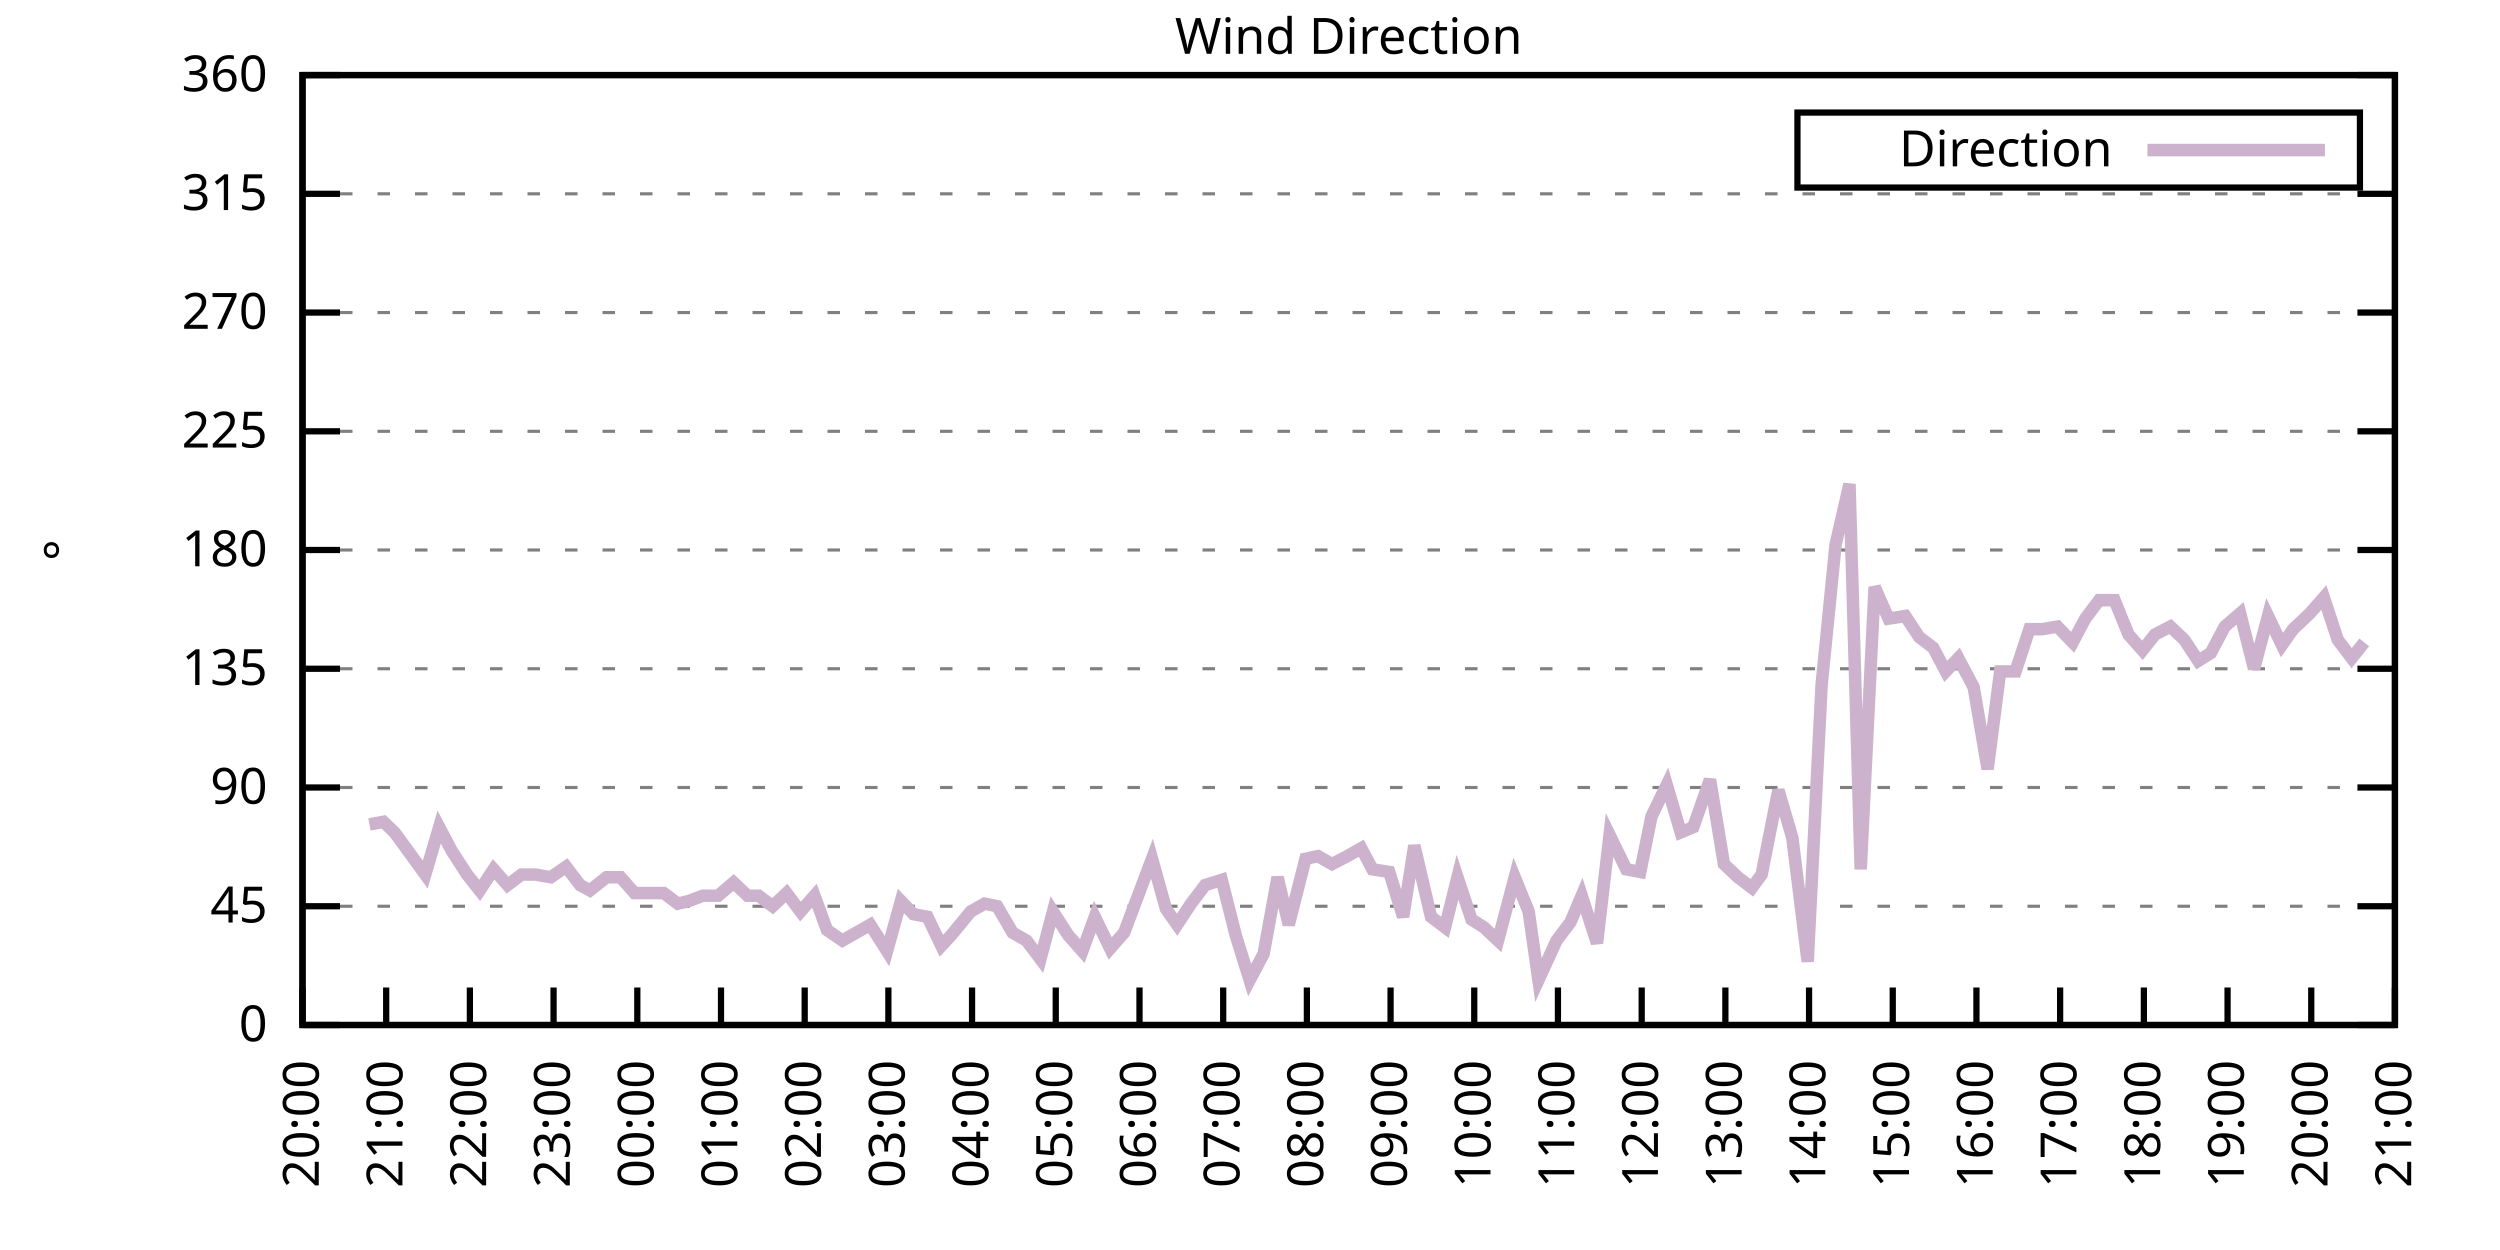
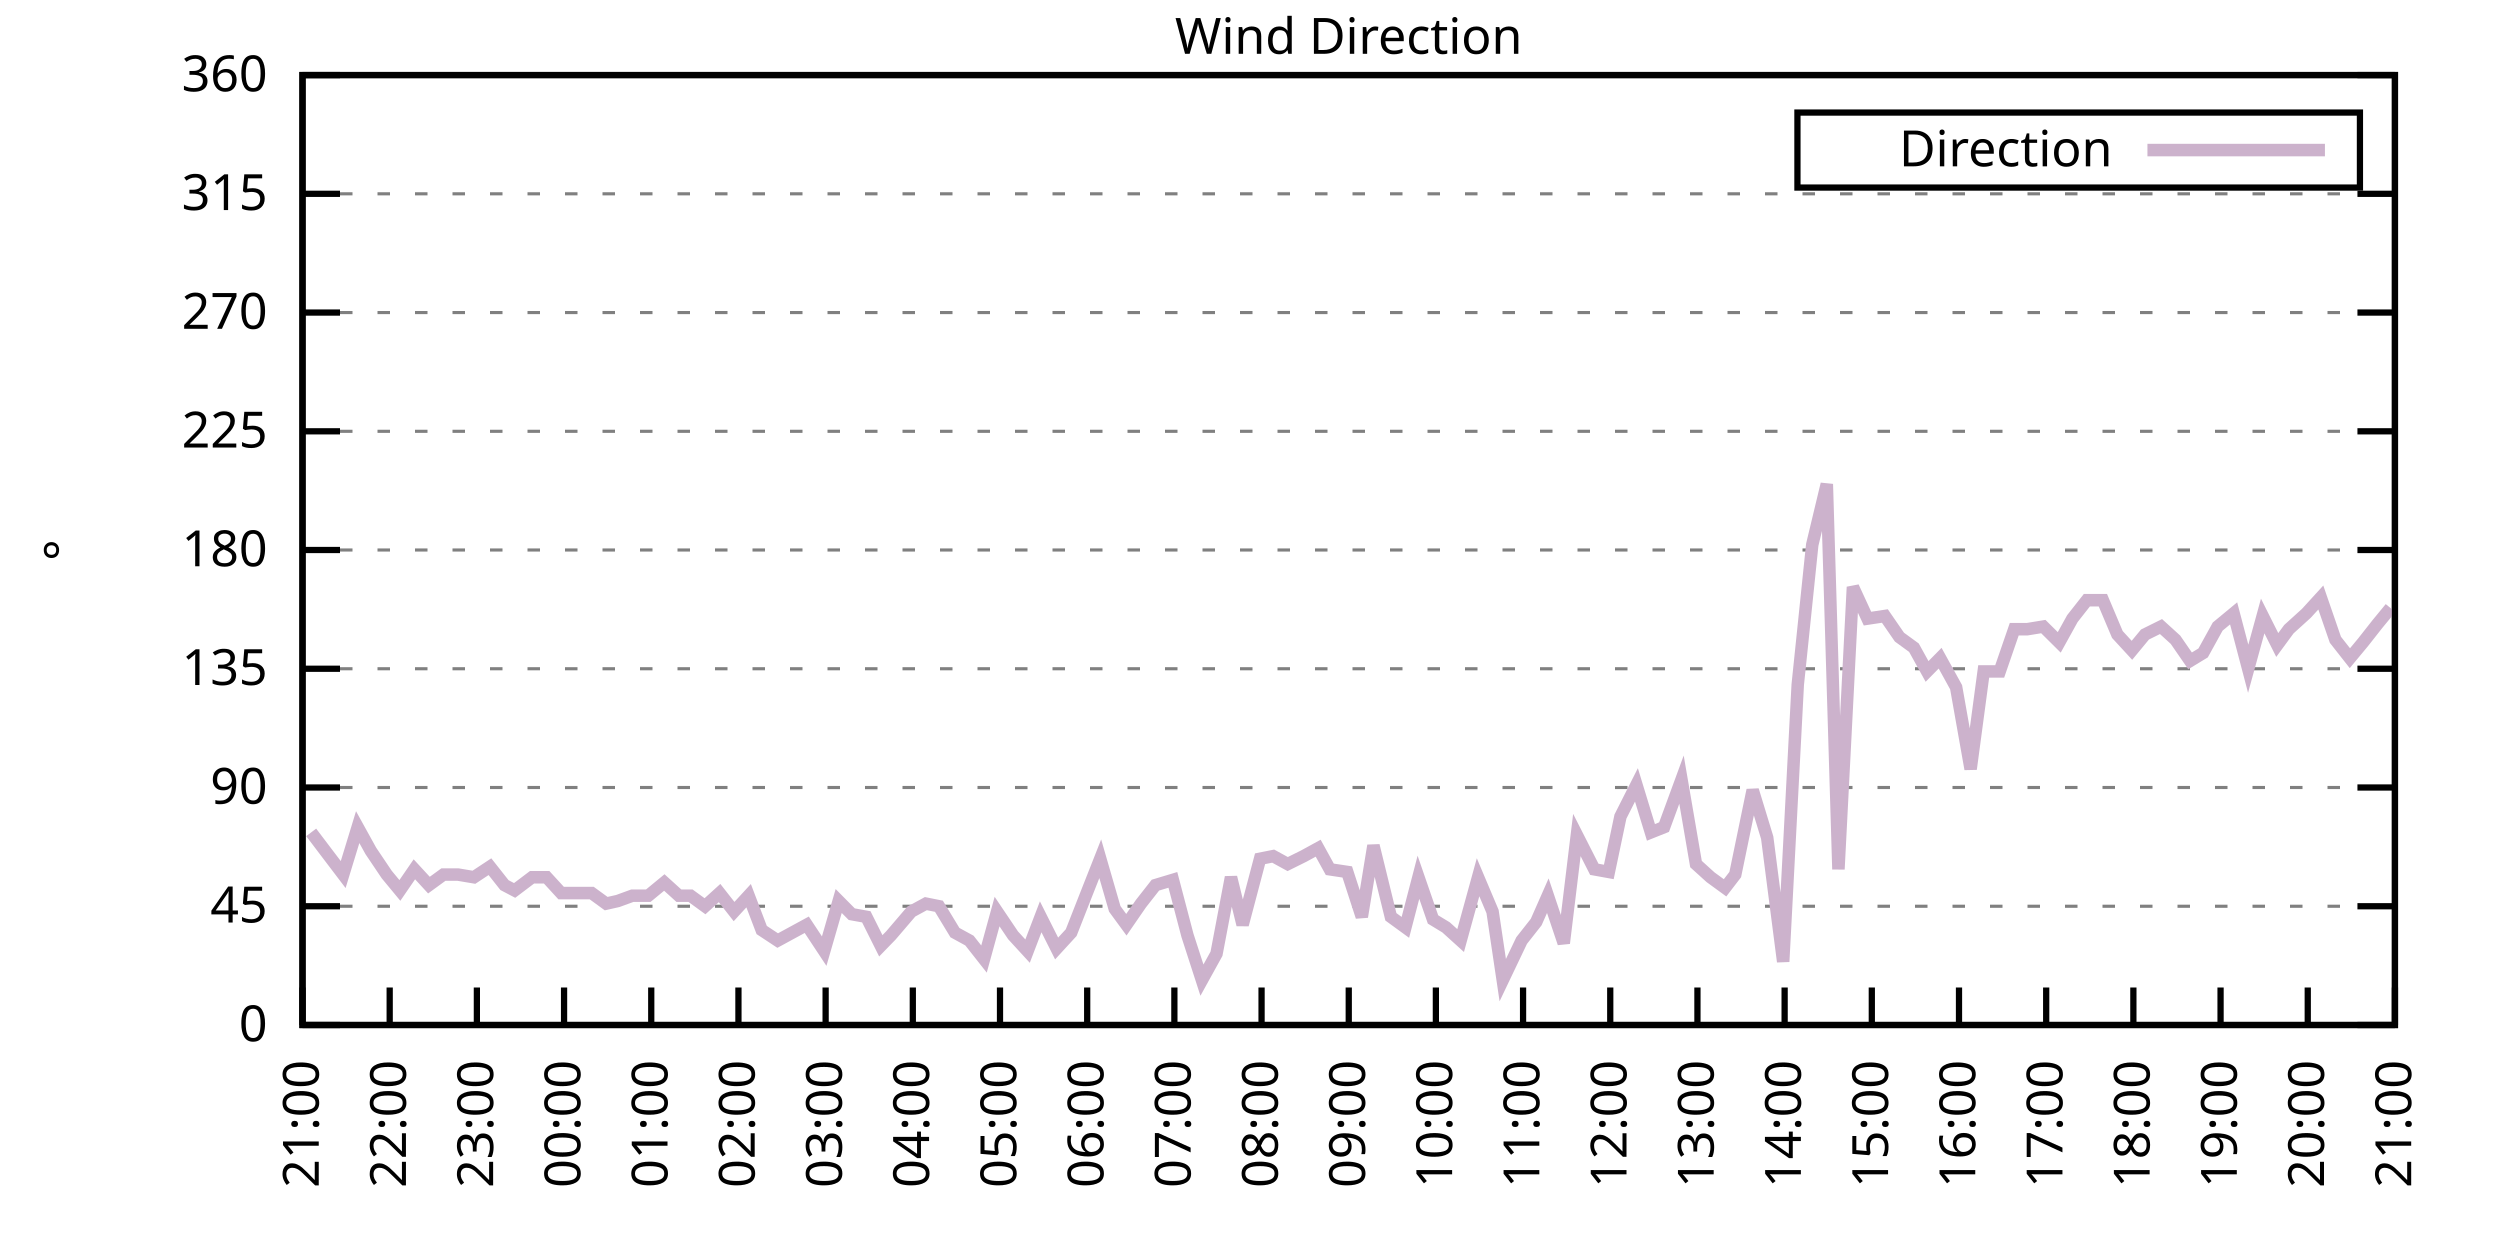
<svg xmlns="http://www.w3.org/2000/svg" xmlns:xlink="http://www.w3.org/1999/xlink" width="400" height="200" viewBox="0 0 400 200">
  <g id="gnuplot_canvas">
    <rect x="0" y="0" width="400" height="200" fill="none" />
    <defs>
      <circle id="gpDot" r="0.5" stroke-width="0.5" stroke="currentColor" />
      <path id="gpPt0" stroke-width="0.333" stroke="currentColor" d="M-1,0 h2 M0,-1 v2" />
      <path id="gpPt1" stroke-width="0.333" stroke="currentColor" d="M-1,-1 L1,1 M1,-1 L-1,1" />
      <path id="gpPt2" stroke-width="0.333" stroke="currentColor" d="M-1,0 L1,0 M0,-1 L0,1 M-1,-1 L1,1 M-1,1 L1,-1" />
      <rect id="gpPt3" stroke-width="0.333" stroke="currentColor" x="-1" y="-1" width="2" height="2" />
      <rect id="gpPt4" stroke-width="0.333" stroke="currentColor" fill="currentColor" x="-1" y="-1" width="2" height="2" />
      <circle id="gpPt5" stroke-width="0.333" stroke="currentColor" cx="0" cy="0" r="1" />
      <use xlink:href="#gpPt5" id="gpPt6" fill="currentColor" stroke="none" />
      <path id="gpPt7" stroke-width="0.333" stroke="currentColor" d="M0,-1.33 L-1.33,0.67 L1.33,0.67 z" />
      <use xlink:href="#gpPt7" id="gpPt8" fill="currentColor" stroke="none" />
      <use xlink:href="#gpPt7" id="gpPt9" stroke="currentColor" transform="rotate(180)" />
      <use xlink:href="#gpPt9" id="gpPt10" fill="currentColor" stroke="none" />
      <use xlink:href="#gpPt3" id="gpPt11" stroke="currentColor" transform="rotate(45)" />
      <use xlink:href="#gpPt11" id="gpPt12" fill="currentColor" stroke="none" />
      <path id="gpPt13" stroke-width="0.333" stroke="currentColor" d="M0,1.330 L1.265,0.411 L0.782,-1.067 L-0.782,-1.076 L-1.265,0.411 z" />
      <use xlink:href="#gpPt13" id="gpPt14" fill="currentColor" stroke="none" />
      <filter id="textbox" filterUnits="objectBoundingBox" x="0" y="0" height="1" width="1">
        <feFlood flood-color="white" flood-opacity="1" result="bgnd" />
        <feComposite in="SourceGraphic" in2="bgnd" operator="atop" />
      </filter>
      <filter id="greybox" filterUnits="objectBoundingBox" x="0" y="0" height="1" width="1">
        <feFlood flood-color="lightgrey" flood-opacity="1" result="grey" />
        <feComposite in="SourceGraphic" in2="grey" operator="atop" />
      </filter>
    </defs>
    <g fill="none" color="white" stroke="currentColor" stroke-width="1.00" stroke-linecap="butt" stroke-linejoin="miter">
</g>
    <g fill="none" color="black" stroke="currentColor" stroke-width="1.00" stroke-linecap="butt" stroke-linejoin="miter">
      <g stroke="none" shape-rendering="crispEdges">
        <polygon fill="rgb(255, 255, 255)" points="48.40,164.00 383.18,164.00 383.18,12.02 48.40,12.02 " />
      </g>
    </g>
    <g fill="none" color="black" stroke="currentColor" stroke-width="1.00" stroke-linecap="butt" stroke-linejoin="miter">
</g>
    <g fill="none" color="black" stroke="black" stroke-width="0.50" stroke-linecap="butt" stroke-linejoin="miter">
</g>
    <g fill="none" color="gray" stroke="currentColor" stroke-width="0.50" stroke-linecap="butt" stroke-linejoin="miter">
      <path stroke="gray" stroke-dasharray="2,4" class="gridline" d="M48.40,164.00 L383.19,164.00  " />
    </g>
    <g fill="none" color="gray" stroke="gray" stroke-width="1.00" stroke-linecap="butt" stroke-linejoin="miter">
</g>
    <g fill="none" color="black" stroke="currentColor" stroke-width="1.00" stroke-linecap="butt" stroke-linejoin="miter">
      <path stroke="black" d="M48.40,164.00 L54.40,164.00 M383.19,164.00 L377.19,164.00  " />
      <g transform="translate(42.80,166.60)" stroke="none" fill="black" font-family="Sans" font-size="8.00" text-anchor="end">
        <text>
          <tspan font-family="Sans"> 0</tspan>
        </text>
      </g>
    </g>
    <g fill="none" color="black" stroke="currentColor" stroke-width="1.00" stroke-linecap="butt" stroke-linejoin="miter">
</g>
    <g fill="none" color="black" stroke="black" stroke-width="0.50" stroke-linecap="butt" stroke-linejoin="miter">
</g>
    <g fill="none" color="gray" stroke="currentColor" stroke-width="0.50" stroke-linecap="butt" stroke-linejoin="miter">
      <path stroke="gray" stroke-dasharray="2,4" class="gridline" d="M48.40,145.00 L383.19,145.00  " />
    </g>
    <g fill="none" color="gray" stroke="gray" stroke-width="1.00" stroke-linecap="butt" stroke-linejoin="miter">
</g>
    <g fill="none" color="black" stroke="currentColor" stroke-width="1.00" stroke-linecap="butt" stroke-linejoin="miter">
      <path stroke="black" d="M48.40,145.00 L54.40,145.00 M383.19,145.00 L377.19,145.00  " />
      <g transform="translate(42.80,147.60)" stroke="none" fill="black" font-family="Sans" font-size="8.00" text-anchor="end">
        <text>
          <tspan font-family="Sans"> 45</tspan>
        </text>
      </g>
    </g>
    <g fill="none" color="black" stroke="currentColor" stroke-width="1.00" stroke-linecap="butt" stroke-linejoin="miter">
</g>
    <g fill="none" color="black" stroke="black" stroke-width="0.50" stroke-linecap="butt" stroke-linejoin="miter">
</g>
    <g fill="none" color="gray" stroke="currentColor" stroke-width="0.50" stroke-linecap="butt" stroke-linejoin="miter">
      <path stroke="gray" stroke-dasharray="2,4" class="gridline" d="M48.40,126.00 L383.19,126.00  " />
    </g>
    <g fill="none" color="gray" stroke="gray" stroke-width="1.00" stroke-linecap="butt" stroke-linejoin="miter">
</g>
    <g fill="none" color="black" stroke="currentColor" stroke-width="1.00" stroke-linecap="butt" stroke-linejoin="miter">
      <path stroke="black" d="M48.40,126.00 L54.40,126.00 M383.19,126.00 L377.19,126.00  " />
      <g transform="translate(42.80,128.60)" stroke="none" fill="black" font-family="Sans" font-size="8.00" text-anchor="end">
        <text>
          <tspan font-family="Sans"> 90</tspan>
        </text>
      </g>
    </g>
    <g fill="none" color="black" stroke="currentColor" stroke-width="1.00" stroke-linecap="butt" stroke-linejoin="miter">
</g>
    <g fill="none" color="black" stroke="black" stroke-width="0.50" stroke-linecap="butt" stroke-linejoin="miter">
</g>
    <g fill="none" color="gray" stroke="currentColor" stroke-width="0.50" stroke-linecap="butt" stroke-linejoin="miter">
      <path stroke="gray" stroke-dasharray="2,4" class="gridline" d="M48.40,107.00 L383.19,107.00  " />
    </g>
    <g fill="none" color="gray" stroke="gray" stroke-width="1.00" stroke-linecap="butt" stroke-linejoin="miter">
</g>
    <g fill="none" color="black" stroke="currentColor" stroke-width="1.00" stroke-linecap="butt" stroke-linejoin="miter">
      <path stroke="black" d="M48.40,107.00 L54.40,107.00 M383.19,107.00 L377.19,107.00  " />
      <g transform="translate(42.80,109.60)" stroke="none" fill="black" font-family="Sans" font-size="8.00" text-anchor="end">
        <text>
          <tspan font-family="Sans"> 135</tspan>
        </text>
      </g>
    </g>
    <g fill="none" color="black" stroke="currentColor" stroke-width="1.00" stroke-linecap="butt" stroke-linejoin="miter">
</g>
    <g fill="none" color="black" stroke="black" stroke-width="0.50" stroke-linecap="butt" stroke-linejoin="miter">
</g>
    <g fill="none" color="gray" stroke="currentColor" stroke-width="0.50" stroke-linecap="butt" stroke-linejoin="miter">
      <path stroke="gray" stroke-dasharray="2,4" class="gridline" d="M48.40,88.00 L383.19,88.00  " />
    </g>
    <g fill="none" color="gray" stroke="gray" stroke-width="1.00" stroke-linecap="butt" stroke-linejoin="miter">
</g>
    <g fill="none" color="black" stroke="currentColor" stroke-width="1.00" stroke-linecap="butt" stroke-linejoin="miter">
      <path stroke="black" d="M48.40,88.00 L54.40,88.00 M383.19,88.00 L377.19,88.00  " />
      <g transform="translate(42.80,90.60)" stroke="none" fill="black" font-family="Sans" font-size="8.00" text-anchor="end">
        <text>
          <tspan font-family="Sans"> 180</tspan>
        </text>
      </g>
    </g>
    <g fill="none" color="black" stroke="currentColor" stroke-width="1.00" stroke-linecap="butt" stroke-linejoin="miter">
</g>
    <g fill="none" color="black" stroke="black" stroke-width="0.50" stroke-linecap="butt" stroke-linejoin="miter">
</g>
    <g fill="none" color="gray" stroke="currentColor" stroke-width="0.50" stroke-linecap="butt" stroke-linejoin="miter">
      <path stroke="gray" stroke-dasharray="2,4" class="gridline" d="M48.40,69.01 L383.19,69.01  " />
    </g>
    <g fill="none" color="gray" stroke="gray" stroke-width="1.00" stroke-linecap="butt" stroke-linejoin="miter">
</g>
    <g fill="none" color="black" stroke="currentColor" stroke-width="1.00" stroke-linecap="butt" stroke-linejoin="miter">
      <path stroke="black" d="M48.40,69.01 L54.40,69.01 M383.19,69.01 L377.19,69.01  " />
      <g transform="translate(42.80,71.61)" stroke="none" fill="black" font-family="Sans" font-size="8.00" text-anchor="end">
        <text>
          <tspan font-family="Sans"> 225</tspan>
        </text>
      </g>
    </g>
    <g fill="none" color="black" stroke="currentColor" stroke-width="1.00" stroke-linecap="butt" stroke-linejoin="miter">
</g>
    <g fill="none" color="black" stroke="black" stroke-width="0.50" stroke-linecap="butt" stroke-linejoin="miter">
</g>
    <g fill="none" color="gray" stroke="currentColor" stroke-width="0.50" stroke-linecap="butt" stroke-linejoin="miter">
      <path stroke="gray" stroke-dasharray="2,4" class="gridline" d="M48.40,50.01 L383.19,50.01  " />
    </g>
    <g fill="none" color="gray" stroke="gray" stroke-width="1.00" stroke-linecap="butt" stroke-linejoin="miter">
</g>
    <g fill="none" color="black" stroke="currentColor" stroke-width="1.00" stroke-linecap="butt" stroke-linejoin="miter">
      <path stroke="black" d="M48.40,50.01 L54.40,50.01 M383.19,50.01 L377.19,50.01  " />
      <g transform="translate(42.80,52.61)" stroke="none" fill="black" font-family="Sans" font-size="8.00" text-anchor="end">
        <text>
          <tspan font-family="Sans"> 270</tspan>
        </text>
      </g>
    </g>
    <g fill="none" color="black" stroke="currentColor" stroke-width="1.00" stroke-linecap="butt" stroke-linejoin="miter">
</g>
    <g fill="none" color="black" stroke="black" stroke-width="0.50" stroke-linecap="butt" stroke-linejoin="miter">
</g>
    <g fill="none" color="gray" stroke="currentColor" stroke-width="0.50" stroke-linecap="butt" stroke-linejoin="miter">
      <path stroke="gray" stroke-dasharray="2,4" class="gridline" d="M48.40,31.01 L383.19,31.01  " />
    </g>
    <g fill="none" color="gray" stroke="gray" stroke-width="1.00" stroke-linecap="butt" stroke-linejoin="miter">
</g>
    <g fill="none" color="black" stroke="currentColor" stroke-width="1.00" stroke-linecap="butt" stroke-linejoin="miter">
      <path stroke="black" d="M48.40,31.01 L54.40,31.01 M383.19,31.01 L377.19,31.01  " />
      <g transform="translate(42.80,33.61)" stroke="none" fill="black" font-family="Sans" font-size="8.00" text-anchor="end">
        <text>
          <tspan font-family="Sans"> 315</tspan>
        </text>
      </g>
    </g>
    <g fill="none" color="black" stroke="currentColor" stroke-width="1.00" stroke-linecap="butt" stroke-linejoin="miter">
</g>
    <g fill="none" color="black" stroke="black" stroke-width="0.50" stroke-linecap="butt" stroke-linejoin="miter">
</g>
    <g fill="none" color="gray" stroke="currentColor" stroke-width="0.50" stroke-linecap="butt" stroke-linejoin="miter">
      <path stroke="gray" stroke-dasharray="2,4" class="gridline" d="M48.40,12.01 L383.19,12.01  " />
    </g>
    <g fill="none" color="gray" stroke="gray" stroke-width="1.00" stroke-linecap="butt" stroke-linejoin="miter">
</g>
    <g fill="none" color="black" stroke="currentColor" stroke-width="1.00" stroke-linecap="butt" stroke-linejoin="miter">
      <path stroke="black" d="M48.40,12.01 L54.40,12.01 M383.19,12.01 L377.19,12.01  " />
      <g transform="translate(42.80,14.61)" stroke="none" fill="black" font-family="Sans" font-size="8.00" text-anchor="end">
        <text>
          <tspan font-family="Sans"> 360</tspan>
        </text>
      </g>
    </g>
    <g fill="none" color="black" stroke="currentColor" stroke-width="1.00" stroke-linecap="butt" stroke-linejoin="miter">
      <path stroke="black" d="M48.40,164.00 L48.40,158.00  " />
      <g transform="translate(51.00,169.60) rotate(270.00)" stroke="none" fill="black" font-family="Sans" font-size="8.00" text-anchor="end">
        <text>
-           <tspan font-family="Sans">20:00</tspan>
-         </text>
-       </g>
-     </g>
-     <g fill="none" color="black" stroke="currentColor" stroke-width="1.00" stroke-linecap="butt" stroke-linejoin="miter">
-       <path stroke="black" d="M61.79,164.00 L61.79,158.00  " />
-       <g transform="translate(64.39,169.60) rotate(270.00)" stroke="none" fill="black" font-family="Sans" font-size="8.00" text-anchor="end">
-         <text>
          <tspan font-family="Sans">21:00</tspan>
        </text>
      </g>
    </g>
    <g fill="none" color="black" stroke="currentColor" stroke-width="1.00" stroke-linecap="butt" stroke-linejoin="miter">
-       <path stroke="black" d="M75.18,164.00 L75.18,158.00  " />
-       <g transform="translate(77.78,169.60) rotate(270.00)" stroke="none" fill="black" font-family="Sans" font-size="8.00" text-anchor="end">
+       <path stroke="black" d="M62.35,164.00 L62.35,158.00  " />
+       <g transform="translate(64.95,169.60) rotate(270.00)" stroke="none" fill="black" font-family="Sans" font-size="8.00" text-anchor="end">
        <text>
          <tspan font-family="Sans">22:00</tspan>
        </text>
      </g>
    </g>
    <g fill="none" color="black" stroke="currentColor" stroke-width="1.00" stroke-linecap="butt" stroke-linejoin="miter">
-       <path stroke="black" d="M88.57,164.00 L88.57,158.00  " />
-       <g transform="translate(91.17,169.60) rotate(270.00)" stroke="none" fill="black" font-family="Sans" font-size="8.00" text-anchor="end">
+       <path stroke="black" d="M76.30,164.00 L76.30,158.00  " />
+       <g transform="translate(78.90,169.60) rotate(270.00)" stroke="none" fill="black" font-family="Sans" font-size="8.00" text-anchor="end">
        <text>
          <tspan font-family="Sans">23:00</tspan>
        </text>
      </g>
    </g>
    <g fill="none" color="black" stroke="currentColor" stroke-width="1.00" stroke-linecap="butt" stroke-linejoin="miter">
-       <path stroke="black" d="M101.97,164.00 L101.97,158.00  " />
-       <g transform="translate(104.57,169.60) rotate(270.00)" stroke="none" fill="black" font-family="Sans" font-size="8.00" text-anchor="end">
+       <path stroke="black" d="M90.25,164.00 L90.25,158.00  " />
+       <g transform="translate(92.85,169.60) rotate(270.00)" stroke="none" fill="black" font-family="Sans" font-size="8.00" text-anchor="end">
        <text>
          <tspan font-family="Sans">00:00</tspan>
        </text>
      </g>
    </g>
    <g fill="none" color="black" stroke="currentColor" stroke-width="1.00" stroke-linecap="butt" stroke-linejoin="miter">
-       <path stroke="black" d="M115.36,164.00 L115.36,158.00  " />
-       <g transform="translate(117.96,169.60) rotate(270.00)" stroke="none" fill="black" font-family="Sans" font-size="8.00" text-anchor="end">
+       <path stroke="black" d="M104.20,164.00 L104.20,158.00  " />
+       <g transform="translate(106.80,169.60) rotate(270.00)" stroke="none" fill="black" font-family="Sans" font-size="8.00" text-anchor="end">
        <text>
          <tspan font-family="Sans">01:00</tspan>
        </text>
      </g>
    </g>
    <g fill="none" color="black" stroke="currentColor" stroke-width="1.00" stroke-linecap="butt" stroke-linejoin="miter">
-       <path stroke="black" d="M128.75,164.00 L128.75,158.00  " />
-       <g transform="translate(131.35,169.60) rotate(270.00)" stroke="none" fill="black" font-family="Sans" font-size="8.00" text-anchor="end">
+       <path stroke="black" d="M118.15,164.00 L118.15,158.00  " />
+       <g transform="translate(120.75,169.60) rotate(270.00)" stroke="none" fill="black" font-family="Sans" font-size="8.00" text-anchor="end">
        <text>
          <tspan font-family="Sans">02:00</tspan>
        </text>
      </g>
    </g>
    <g fill="none" color="black" stroke="currentColor" stroke-width="1.00" stroke-linecap="butt" stroke-linejoin="miter">
-       <path stroke="black" d="M142.14,164.00 L142.14,158.00  " />
-       <g transform="translate(144.74,169.60) rotate(270.00)" stroke="none" fill="black" font-family="Sans" font-size="8.00" text-anchor="end">
+       <path stroke="black" d="M132.10,164.00 L132.10,158.00  " />
+       <g transform="translate(134.70,169.60) rotate(270.00)" stroke="none" fill="black" font-family="Sans" font-size="8.00" text-anchor="end">
        <text>
          <tspan font-family="Sans">03:00</tspan>
        </text>
      </g>
    </g>
    <g fill="none" color="black" stroke="currentColor" stroke-width="1.00" stroke-linecap="butt" stroke-linejoin="miter">
-       <path stroke="black" d="M155.53,164.00 L155.53,158.00  " />
-       <g transform="translate(158.13,169.60) rotate(270.00)" stroke="none" fill="black" font-family="Sans" font-size="8.00" text-anchor="end">
+       <path stroke="black" d="M146.05,164.00 L146.05,158.00  " />
+       <g transform="translate(148.65,169.60) rotate(270.00)" stroke="none" fill="black" font-family="Sans" font-size="8.00" text-anchor="end">
        <text>
          <tspan font-family="Sans">04:00</tspan>
        </text>
      </g>
    </g>
    <g fill="none" color="black" stroke="currentColor" stroke-width="1.00" stroke-linecap="butt" stroke-linejoin="miter">
-       <path stroke="black" d="M168.92,164.00 L168.92,158.00  " />
-       <g transform="translate(171.52,169.60) rotate(270.00)" stroke="none" fill="black" font-family="Sans" font-size="8.00" text-anchor="end">
+       <path stroke="black" d="M160.00,164.00 L160.00,158.00  " />
+       <g transform="translate(162.60,169.60) rotate(270.00)" stroke="none" fill="black" font-family="Sans" font-size="8.00" text-anchor="end">
        <text>
          <tspan font-family="Sans">05:00</tspan>
        </text>
      </g>
    </g>
    <g fill="none" color="black" stroke="currentColor" stroke-width="1.00" stroke-linecap="butt" stroke-linejoin="miter">
-       <path stroke="black" d="M182.32,164.00 L182.32,158.00  " />
-       <g transform="translate(184.92,169.60) rotate(270.00)" stroke="none" fill="black" font-family="Sans" font-size="8.00" text-anchor="end">
+       <path stroke="black" d="M173.95,164.00 L173.95,158.00  " />
+       <g transform="translate(176.55,169.60) rotate(270.00)" stroke="none" fill="black" font-family="Sans" font-size="8.00" text-anchor="end">
        <text>
          <tspan font-family="Sans">06:00</tspan>
        </text>
      </g>
    </g>
    <g fill="none" color="black" stroke="currentColor" stroke-width="1.00" stroke-linecap="butt" stroke-linejoin="miter">
-       <path stroke="black" d="M195.71,164.00 L195.71,158.00  " />
-       <g transform="translate(198.31,169.60) rotate(270.00)" stroke="none" fill="black" font-family="Sans" font-size="8.00" text-anchor="end">
+       <path stroke="black" d="M187.90,164.00 L187.90,158.00  " />
+       <g transform="translate(190.50,169.60) rotate(270.00)" stroke="none" fill="black" font-family="Sans" font-size="8.00" text-anchor="end">
        <text>
          <tspan font-family="Sans">07:00</tspan>
        </text>
      </g>
    </g>
    <g fill="none" color="black" stroke="currentColor" stroke-width="1.00" stroke-linecap="butt" stroke-linejoin="miter">
-       <path stroke="black" d="M209.10,164.00 L209.10,158.00  " />
-       <g transform="translate(211.70,169.60) rotate(270.00)" stroke="none" fill="black" font-family="Sans" font-size="8.00" text-anchor="end">
+       <path stroke="black" d="M201.85,164.00 L201.85,158.00  " />
+       <g transform="translate(204.45,169.60) rotate(270.00)" stroke="none" fill="black" font-family="Sans" font-size="8.00" text-anchor="end">
        <text>
          <tspan font-family="Sans">08:00</tspan>
        </text>
      </g>
    </g>
    <g fill="none" color="black" stroke="currentColor" stroke-width="1.00" stroke-linecap="butt" stroke-linejoin="miter">
-       <path stroke="black" d="M222.49,164.00 L222.49,158.00  " />
-       <g transform="translate(225.09,169.60) rotate(270.00)" stroke="none" fill="black" font-family="Sans" font-size="8.00" text-anchor="end">
+       <path stroke="black" d="M215.80,164.00 L215.80,158.00  " />
+       <g transform="translate(218.40,169.60) rotate(270.00)" stroke="none" fill="black" font-family="Sans" font-size="8.00" text-anchor="end">
        <text>
          <tspan font-family="Sans">09:00</tspan>
        </text>
      </g>
    </g>
    <g fill="none" color="black" stroke="currentColor" stroke-width="1.00" stroke-linecap="butt" stroke-linejoin="miter">
-       <path stroke="black" d="M235.88,164.00 L235.88,158.00  " />
-       <g transform="translate(238.48,169.60) rotate(270.00)" stroke="none" fill="black" font-family="Sans" font-size="8.00" text-anchor="end">
+       <path stroke="black" d="M229.74,164.00 L229.74,158.00  " />
+       <g transform="translate(232.34,169.60) rotate(270.00)" stroke="none" fill="black" font-family="Sans" font-size="8.00" text-anchor="end">
        <text>
          <tspan font-family="Sans">10:00</tspan>
        </text>
      </g>
    </g>
    <g fill="none" color="black" stroke="currentColor" stroke-width="1.00" stroke-linecap="butt" stroke-linejoin="miter">
-       <path stroke="black" d="M249.27,164.00 L249.27,158.00  " />
-       <g transform="translate(251.87,169.60) rotate(270.00)" stroke="none" fill="black" font-family="Sans" font-size="8.00" text-anchor="end">
+       <path stroke="black" d="M243.69,164.00 L243.69,158.00  " />
+       <g transform="translate(246.29,169.60) rotate(270.00)" stroke="none" fill="black" font-family="Sans" font-size="8.00" text-anchor="end">
        <text>
          <tspan font-family="Sans">11:00</tspan>
        </text>
      </g>
    </g>
    <g fill="none" color="black" stroke="currentColor" stroke-width="1.00" stroke-linecap="butt" stroke-linejoin="miter">
-       <path stroke="black" d="M262.67,164.00 L262.67,158.00  " />
-       <g transform="translate(265.27,169.60) rotate(270.00)" stroke="none" fill="black" font-family="Sans" font-size="8.00" text-anchor="end">
+       <path stroke="black" d="M257.64,164.00 L257.64,158.00  " />
+       <g transform="translate(260.24,169.60) rotate(270.00)" stroke="none" fill="black" font-family="Sans" font-size="8.00" text-anchor="end">
        <text>
          <tspan font-family="Sans">12:00</tspan>
        </text>
      </g>
    </g>
    <g fill="none" color="black" stroke="currentColor" stroke-width="1.00" stroke-linecap="butt" stroke-linejoin="miter">
-       <path stroke="black" d="M276.06,164.00 L276.06,158.00  " />
-       <g transform="translate(278.66,169.60) rotate(270.00)" stroke="none" fill="black" font-family="Sans" font-size="8.00" text-anchor="end">
+       <path stroke="black" d="M271.59,164.00 L271.59,158.00  " />
+       <g transform="translate(274.19,169.60) rotate(270.00)" stroke="none" fill="black" font-family="Sans" font-size="8.00" text-anchor="end">
        <text>
          <tspan font-family="Sans">13:00</tspan>
        </text>
      </g>
    </g>
    <g fill="none" color="black" stroke="currentColor" stroke-width="1.00" stroke-linecap="butt" stroke-linejoin="miter">
-       <path stroke="black" d="M289.45,164.00 L289.45,158.00  " />
-       <g transform="translate(292.05,169.60) rotate(270.00)" stroke="none" fill="black" font-family="Sans" font-size="8.00" text-anchor="end">
+       <path stroke="black" d="M285.54,164.00 L285.54,158.00  " />
+       <g transform="translate(288.14,169.60) rotate(270.00)" stroke="none" fill="black" font-family="Sans" font-size="8.00" text-anchor="end">
        <text>
          <tspan font-family="Sans">14:00</tspan>
        </text>
      </g>
    </g>
    <g fill="none" color="black" stroke="currentColor" stroke-width="1.00" stroke-linecap="butt" stroke-linejoin="miter">
-       <path stroke="black" d="M302.84,164.00 L302.84,158.00  " />
-       <g transform="translate(305.44,169.60) rotate(270.00)" stroke="none" fill="black" font-family="Sans" font-size="8.00" text-anchor="end">
+       <path stroke="black" d="M299.49,164.00 L299.49,158.00  " />
+       <g transform="translate(302.09,169.60) rotate(270.00)" stroke="none" fill="black" font-family="Sans" font-size="8.00" text-anchor="end">
        <text>
          <tspan font-family="Sans">15:00</tspan>
        </text>
      </g>
    </g>
    <g fill="none" color="black" stroke="currentColor" stroke-width="1.00" stroke-linecap="butt" stroke-linejoin="miter">
-       <path stroke="black" d="M316.23,164.00 L316.23,158.00  " />
-       <g transform="translate(318.83,169.60) rotate(270.00)" stroke="none" fill="black" font-family="Sans" font-size="8.00" text-anchor="end">
+       <path stroke="black" d="M313.44,164.00 L313.44,158.00  " />
+       <g transform="translate(316.04,169.60) rotate(270.00)" stroke="none" fill="black" font-family="Sans" font-size="8.00" text-anchor="end">
        <text>
          <tspan font-family="Sans">16:00</tspan>
        </text>
      </g>
    </g>
    <g fill="none" color="black" stroke="currentColor" stroke-width="1.00" stroke-linecap="butt" stroke-linejoin="miter">
-       <path stroke="black" d="M329.62,164.00 L329.62,158.00  " />
-       <g transform="translate(332.22,169.60) rotate(270.00)" stroke="none" fill="black" font-family="Sans" font-size="8.00" text-anchor="end">
+       <path stroke="black" d="M327.39,164.00 L327.39,158.00  " />
+       <g transform="translate(329.99,169.60) rotate(270.00)" stroke="none" fill="black" font-family="Sans" font-size="8.00" text-anchor="end">
        <text>
          <tspan font-family="Sans">17:00</tspan>
        </text>
      </g>
    </g>
    <g fill="none" color="black" stroke="currentColor" stroke-width="1.00" stroke-linecap="butt" stroke-linejoin="miter">
-       <path stroke="black" d="M343.02,164.00 L343.02,158.00  " />
-       <g transform="translate(345.62,169.60) rotate(270.00)" stroke="none" fill="black" font-family="Sans" font-size="8.00" text-anchor="end">
+       <path stroke="black" d="M341.34,164.00 L341.34,158.00  " />
+       <g transform="translate(343.94,169.60) rotate(270.00)" stroke="none" fill="black" font-family="Sans" font-size="8.00" text-anchor="end">
        <text>
          <tspan font-family="Sans">18:00</tspan>
        </text>
      </g>
    </g>
    <g fill="none" color="black" stroke="currentColor" stroke-width="1.00" stroke-linecap="butt" stroke-linejoin="miter">
-       <path stroke="black" d="M356.41,164.00 L356.41,158.00  " />
-       <g transform="translate(359.01,169.60) rotate(270.00)" stroke="none" fill="black" font-family="Sans" font-size="8.00" text-anchor="end">
+       <path stroke="black" d="M355.29,164.00 L355.29,158.00  " />
+       <g transform="translate(357.89,169.60) rotate(270.00)" stroke="none" fill="black" font-family="Sans" font-size="8.00" text-anchor="end">
        <text>
          <tspan font-family="Sans">19:00</tspan>
        </text>
      </g>
    </g>
    <g fill="none" color="black" stroke="currentColor" stroke-width="1.00" stroke-linecap="butt" stroke-linejoin="miter">
-       <path stroke="black" d="M369.80,164.00 L369.80,158.00  " />
-       <g transform="translate(372.40,169.60) rotate(270.00)" stroke="none" fill="black" font-family="Sans" font-size="8.00" text-anchor="end">
+       <path stroke="black" d="M369.24,164.00 L369.24,158.00  " />
+       <g transform="translate(371.84,169.60) rotate(270.00)" stroke="none" fill="black" font-family="Sans" font-size="8.00" text-anchor="end">
        <text>
          <tspan font-family="Sans">20:00</tspan>
        </text>
      </g>
    </g>
    <g fill="none" color="black" stroke="currentColor" stroke-width="1.00" stroke-linecap="butt" stroke-linejoin="miter">
      <path stroke="black" d="M383.19,164.00 L383.19,158.00  " />
      <g transform="translate(385.79,169.60) rotate(270.00)" stroke="none" fill="black" font-family="Sans" font-size="8.00" text-anchor="end">
        <text>
          <tspan font-family="Sans">21:00</tspan>
        </text>
      </g>
    </g>
    <g fill="none" color="black" stroke="currentColor" stroke-width="1.00" stroke-linecap="butt" stroke-linejoin="miter">
</g>
    <g fill="none" color="black" stroke="currentColor" stroke-width="1.00" stroke-linecap="butt" stroke-linejoin="miter">
      <path stroke="black" d="M48.40,12.01 L48.40,164.00 L383.19,164.00 L383.19,12.01 L48.40,12.01 Z  " />
    </g>
    <g fill="none" color="black" stroke="currentColor" stroke-width="1.00" stroke-linecap="butt" stroke-linejoin="miter">
</g>
    <g fill="none" color="black" stroke="currentColor" stroke-width="1.00" stroke-linecap="butt" stroke-linejoin="miter">
      <path stroke="black" d="M287.59,30.01 L287.59,18.01 L377.59,18.01 L377.59,30.01 L287.59,30.01 Z  " />
    </g>
    <g id="Wind_direction_plot_1">
      <g fill="none" color="white" stroke="black" stroke-width="2.00" stroke-linecap="butt" stroke-linejoin="miter">
</g>
      <g fill="none" color="black" stroke="currentColor" stroke-width="2.00" stroke-linecap="butt" stroke-linejoin="miter">
        <g transform="translate(337.99,26.61)" stroke="none" fill="black" font-family="Sans" font-size="8.00" text-anchor="end">
          <text>
            <tspan font-family="Sans">Direction</tspan>
          </text>
        </g>
      </g>
      <g fill="none" color="black" stroke="currentColor" stroke-width="2.00" stroke-linecap="butt" stroke-linejoin="miter">
-         <path stroke="rgb(204, 178, 204)" d="M343.59,24.01 L371.99,24.01 M59.11,131.91 L61.35,131.49 L63.13,133.18 L65.59,136.56 L68.04,139.93 L70.27,132.34   L72.28,136.14 L74.74,139.93 L76.75,142.47 L78.98,139.09 L81.21,141.62 L83.44,139.93 L85.67,139.93 L88.13,140.36   L90.58,138.67 L92.82,141.62 L94.38,142.47 L97.06,140.36 L99.29,140.36 L101.52,142.89 L103.31,142.89 L106.21,142.89   L108.44,144.58 L110.22,144.16 L112.46,143.31 L114.91,143.31 L117.37,141.20 L119.60,143.31 L121.38,143.31 L123.62,145.00   L125.85,142.89 L128.08,145.85 L130.31,143.31 L132.32,148.80 L134.78,150.49 L139.24,147.96 L141.92,152.18 L144.15,144.16   L146.16,146.27 L148.39,146.69 L150.62,151.33 L152.18,149.65 L155.31,145.85 L157.54,144.58 L159.55,145.00 L162.01,149.22   L164.24,150.49 L166.47,153.45 L168.48,145.85 L170.93,149.65 L173.17,152.18 L175.17,146.69 L177.63,151.76 L179.86,149.22   L182.09,143.31 L184.32,137.40 L186.56,145.42 L188.34,147.96 L190.57,144.58 L192.81,141.62 L195.48,140.78 L197.72,149.65   L199.95,156.82 L202.18,152.60 L204.41,140.36 L206.20,147.96 L208.88,137.40 L210.88,136.98 L213.12,138.25 L215.57,136.98   L217.80,135.71 L219.59,139.09 L222.27,139.51 L224.50,146.69 L226.29,135.29 L228.96,146.69 L231.20,148.38 L233.20,140.36   L235.44,147.11 L237.44,148.38 L239.68,150.49 L242.36,140.36 L244.59,145.85 L246.15,156.82 L249.05,150.49 L251.28,147.53   L253.07,143.31 L255.52,150.91 L257.53,133.60 L260.21,139.09 L262.44,139.51 L264.23,130.65 L266.68,125.58 L268.92,133.18   L270.92,132.34 L273.60,124.74 L275.83,138.25 L278.07,140.36 L280.30,142.05 L281.86,139.93 L284.54,126.42 L286.77,134.02   L289.23,153.87 L291.46,109.54 L293.69,87.16 L295.92,77.45 L297.71,139.09 L299.94,93.92 L302.17,98.98 L304.85,98.56   L307.08,101.94 L309.31,103.63 L311.32,107.43 L313.33,105.31 L315.79,109.96 L318.02,123.05 L320.03,107.43 L322.48,107.43   L324.71,100.67 L326.72,100.67 L329.18,100.25 L331.63,102.78 L333.64,98.98 L335.87,96.03 L338.33,96.03 L340.56,101.52   L342.79,104.05 L344.80,101.52 L347.26,100.25 L349.49,102.36 L351.72,105.74 L353.73,104.47 L355.96,100.25 L358.42,98.14   L360.65,107.00 L362.88,98.56 L365.11,103.20 L366.90,100.67 L369.58,98.14 L371.81,95.60 L374.04,102.36 L376.27,105.31   L378.28,102.78  " />
+         <path stroke="rgb(204, 178, 204)" d="M343.59,24.01 L371.99,24.01 M49.79,133.18 L52.35,136.56 L54.91,139.93 L57.23,132.34 L59.33,136.14 L61.88,139.93   L63.98,142.47 L66.30,139.09 L68.63,141.62 L70.95,139.93 L73.28,139.93 L75.83,140.36 L78.39,138.67 L80.72,141.62   L82.34,142.47 L85.13,140.36 L87.46,140.36 L89.78,142.89 L91.64,142.89 L94.67,142.89 L96.99,144.58 L98.85,144.16   L101.18,143.31 L103.73,143.31 L106.29,141.20 L108.62,143.31 L110.48,143.31 L112.80,145.00 L115.13,142.89 L117.45,145.85   L119.78,143.31 L121.87,148.80 L124.43,150.49 L129.08,147.96 L131.87,152.18 L134.19,144.16 L136.28,146.27 L138.61,146.69   L140.93,151.33 L142.56,149.65 L145.81,145.85 L148.14,144.58 L150.23,145.00 L152.79,149.22 L155.11,150.49 L157.44,153.45   L159.53,145.85 L162.09,149.65 L164.41,152.18 L166.51,146.69 L169.06,151.76 L171.39,149.22 L173.71,143.31 L176.04,137.40   L178.36,145.42 L180.22,147.96 L182.55,144.58 L184.87,141.62 L187.66,140.78 L189.99,149.65 L192.31,156.82 L194.64,152.60   L196.96,140.36 L198.82,147.96 L201.61,137.40 L203.71,136.98 L206.03,138.25 L208.59,136.98 L210.91,135.71 L212.77,139.09   L215.56,139.51 L217.89,146.69 L219.75,135.29 L222.54,146.69 L224.86,148.38 L226.95,140.36 L229.28,147.11 L231.37,148.38   L233.70,150.49 L236.49,140.36 L238.81,145.85 L240.44,156.82 L243.46,150.49 L245.79,147.53 L247.65,143.31 L250.20,150.91   L252.30,133.60 L255.09,139.09 L257.41,139.51 L259.27,130.65 L261.83,125.58 L264.15,133.18 L266.25,132.34 L269.04,124.74   L271.36,138.25 L273.69,140.36 L276.01,142.05 L277.64,139.93 L280.43,126.42 L282.75,134.02 L285.31,153.87 L287.64,109.54   L289.96,87.16 L292.29,77.45 L294.15,139.09 L296.47,93.92 L298.80,98.98 L301.58,98.56 L303.91,101.94 L306.23,103.63   L308.33,107.43 L310.42,105.31 L312.98,109.96 L315.30,123.05 L317.39,107.43 L319.95,107.43 L322.28,100.67 L324.37,100.67   L326.93,100.25 L329.48,102.78 L331.58,98.98 L333.90,96.03 L336.46,96.03 L338.78,101.52 L341.11,104.05 L343.20,101.52   L345.76,100.25 L348.08,102.36 L350.41,105.74 L352.50,104.47 L354.83,100.25 L357.38,98.14 L359.71,107.00 L362.03,98.56   L364.36,103.20 L366.22,100.67 L369.01,98.14 L371.33,95.60 L373.66,102.36 L375.98,105.31 L378.08,102.78 L380.40,99.83   L382.49,97.29  " />
      </g>
    </g>
    <g fill="none" color="black" stroke="currentColor" stroke-width="2.00" stroke-linecap="butt" stroke-linejoin="miter">
</g>
    <g fill="none" color="black" stroke="black" stroke-width="1.00" stroke-linecap="butt" stroke-linejoin="miter">
</g>
    <g fill="none" color="black" stroke="currentColor" stroke-width="1.00" stroke-linecap="butt" stroke-linejoin="miter">
      <path stroke="black" d="M48.40,12.01 L48.40,164.00 L383.19,164.00 L383.19,12.01 L48.40,12.01 Z  " />
      <g transform="translate(12.80,88.01) rotate(270.00)" stroke="none" fill="black" font-family="Sans" font-size="8.00" text-anchor="middle">
        <text>
          <tspan font-family="Sans">°</tspan>
        </text>
      </g>
    </g>
    <g fill="none" color="black" stroke="currentColor" stroke-width="1.00" stroke-linecap="butt" stroke-linejoin="miter">
</g>
    <g fill="none" color="black" stroke="currentColor" stroke-width="1.00" stroke-linecap="butt" stroke-linejoin="miter">
      <g transform="translate(215.79,8.61)" stroke="none" fill="black" font-family="Sans" font-size="8.00" text-anchor="middle">
        <text>
          <tspan font-family="Sans">Wind Direction</tspan>
        </text>
      </g>
    </g>
    <g fill="none" color="black" stroke="currentColor" stroke-width="1.00" stroke-linecap="butt" stroke-linejoin="miter">
</g>
  </g>
</svg>
